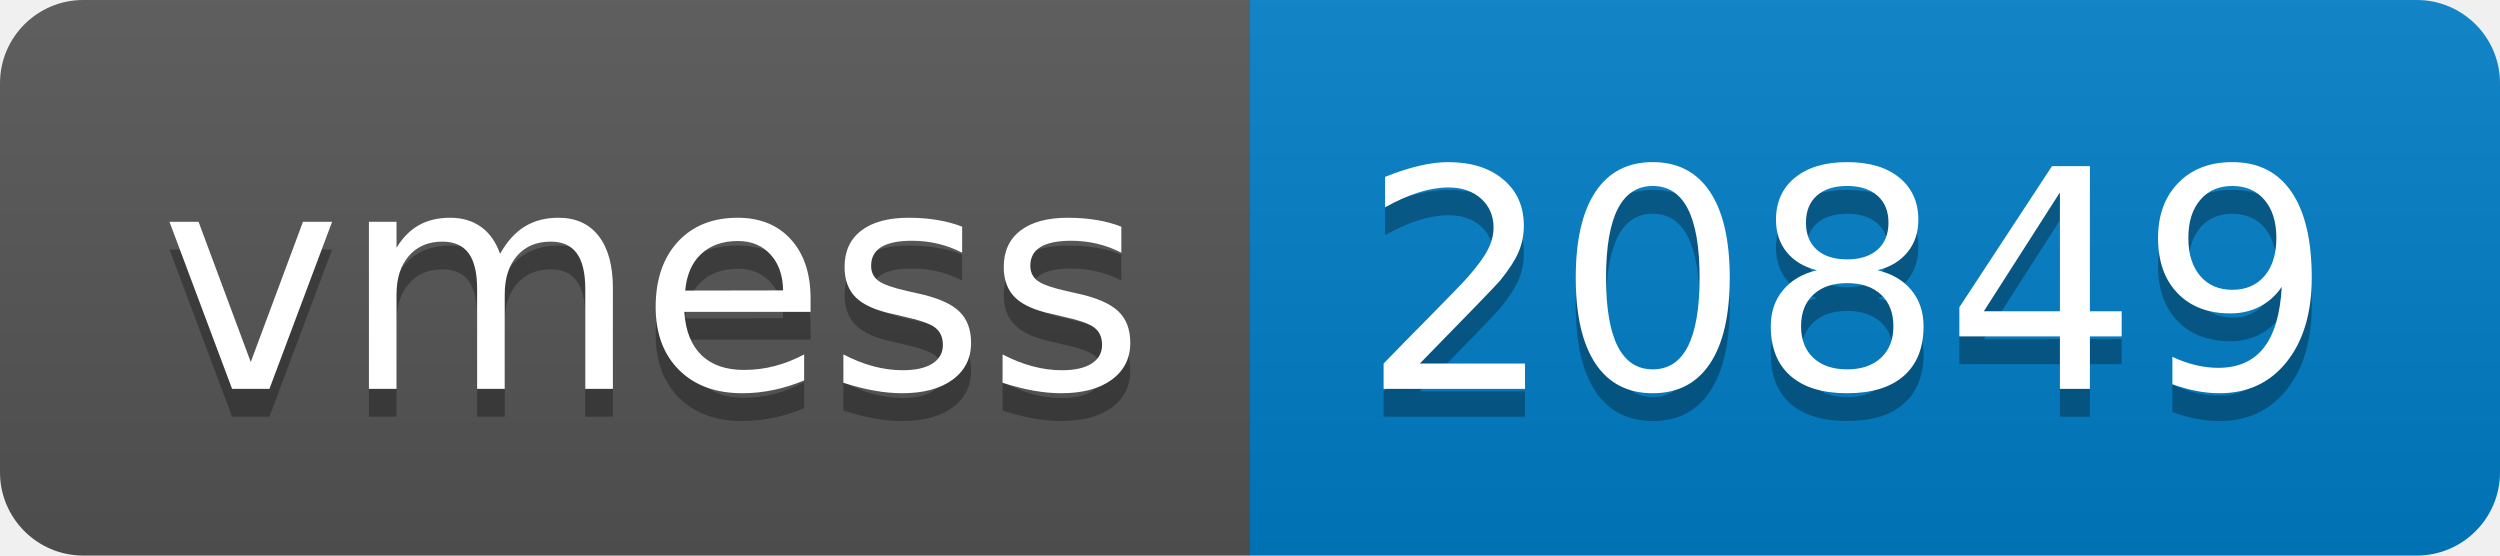
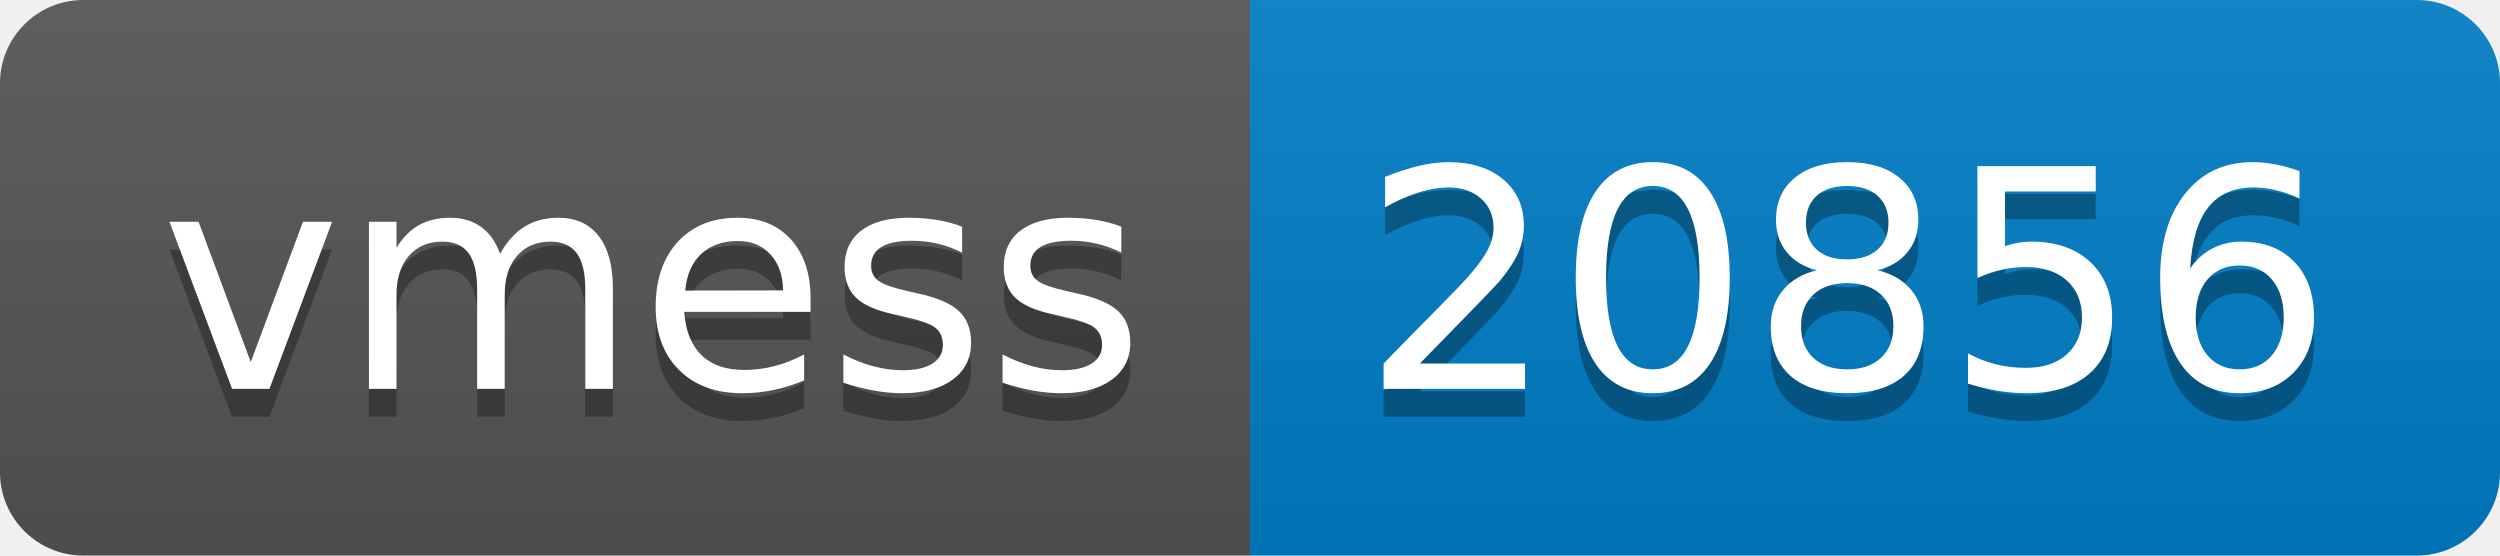
- <svg xmlns="http://www.w3.org/2000/svg" width="90" height="20" role="img" aria-label="vmess: 20849">
+ <svg xmlns="http://www.w3.org/2000/svg" width="90" height="20" role="img" aria-label="vmess: 20856">
  <linearGradient id="s" x2="0" y2="100%">
    <stop offset="0" stop-color="#bbb" stop-opacity=".1" />
    <stop offset="1" stop-opacity=".1" />
  </linearGradient>
  <clipPath id="r">
    <rect width="90" height="20" rx="3" fill="#fff" />
  </clipPath>
  <g clip-path="url(#r)">
    <rect width="45" height="20" fill="#555" />
    <rect x="45" width="45" height="20" fill="#007ec6" />
    <rect width="90" height="20" fill="url(#s)" />
  </g>
  <g fill="#fff" text-anchor="middle" font-family="Verdana,Geneva,DejaVu Sans,sans-serif" text-rendering="geometricPrecision" font-size="110">
    <text aria-hidden="true" x="235" y="150" fill="#010101" fill-opacity=".3" transform="scale(.1)" textLength="350">vmess</text>
    <text x="235" y="140" transform="scale(.1)" fill="#fff" textLength="350">vmess</text>
-     <text aria-hidden="true" x="665" y="150" fill="#010101" fill-opacity=".3" transform="scale(.1)" textLength="350">20849</text>
-     <text x="665" y="140" transform="scale(.1)" fill="#fff" textLength="350">20849</text>
+     <text aria-hidden="true" x="665" y="150" fill="#010101" fill-opacity=".3" transform="scale(.1)" textLength="350">20856</text>
+     <text x="665" y="140" transform="scale(.1)" fill="#fff" textLength="350">20856</text>
  </g>
</svg>
